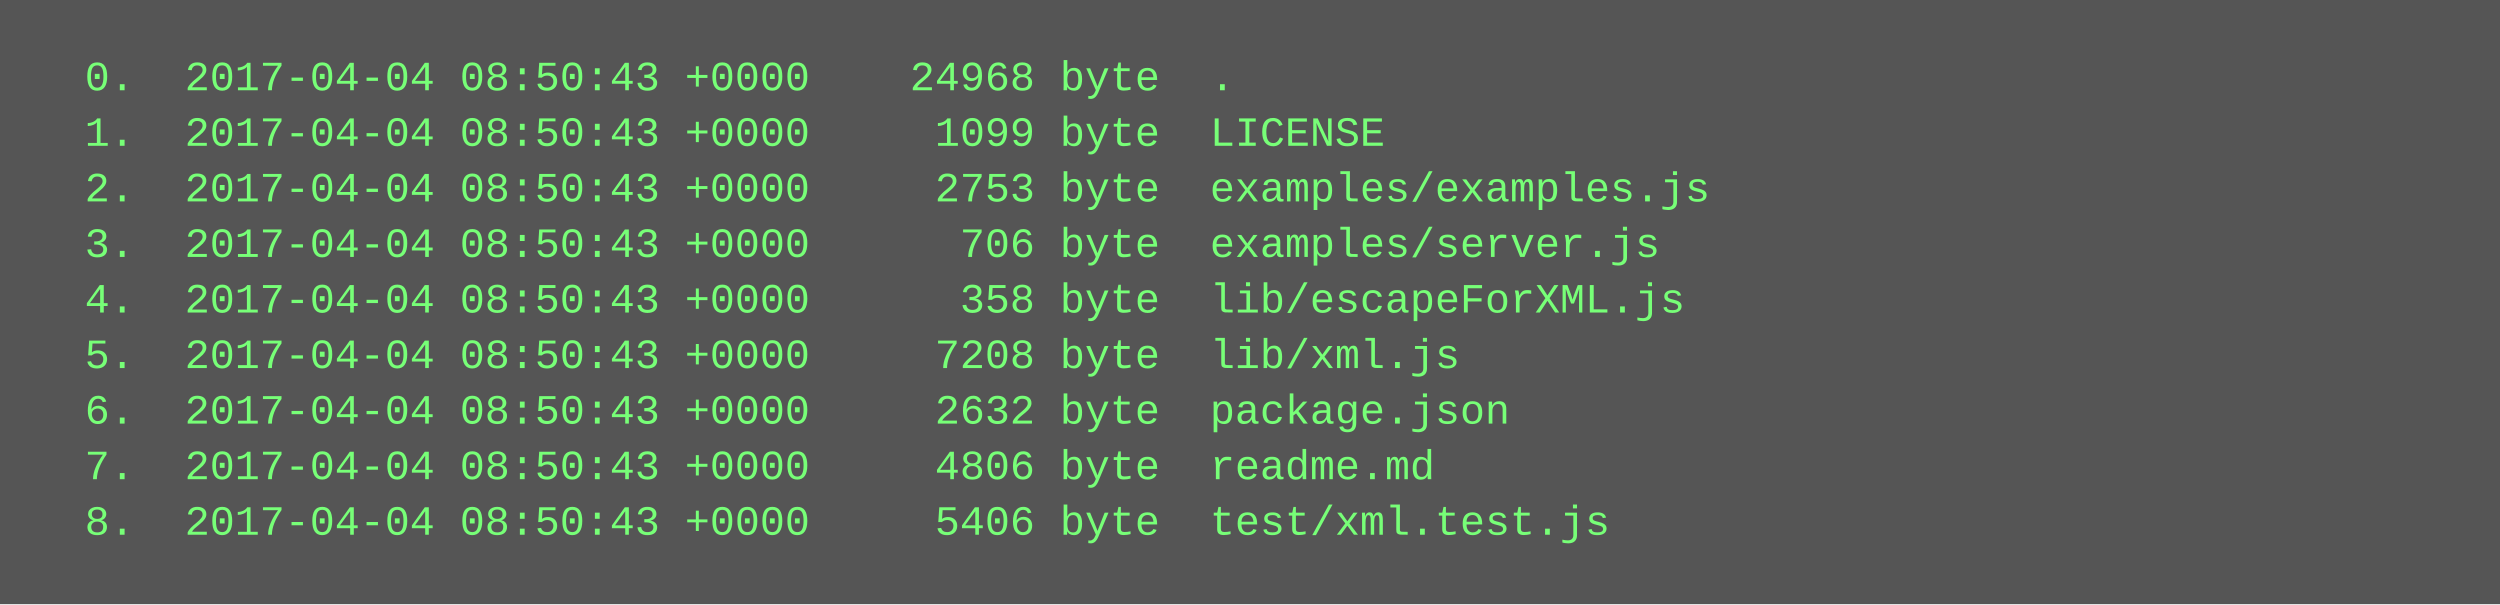
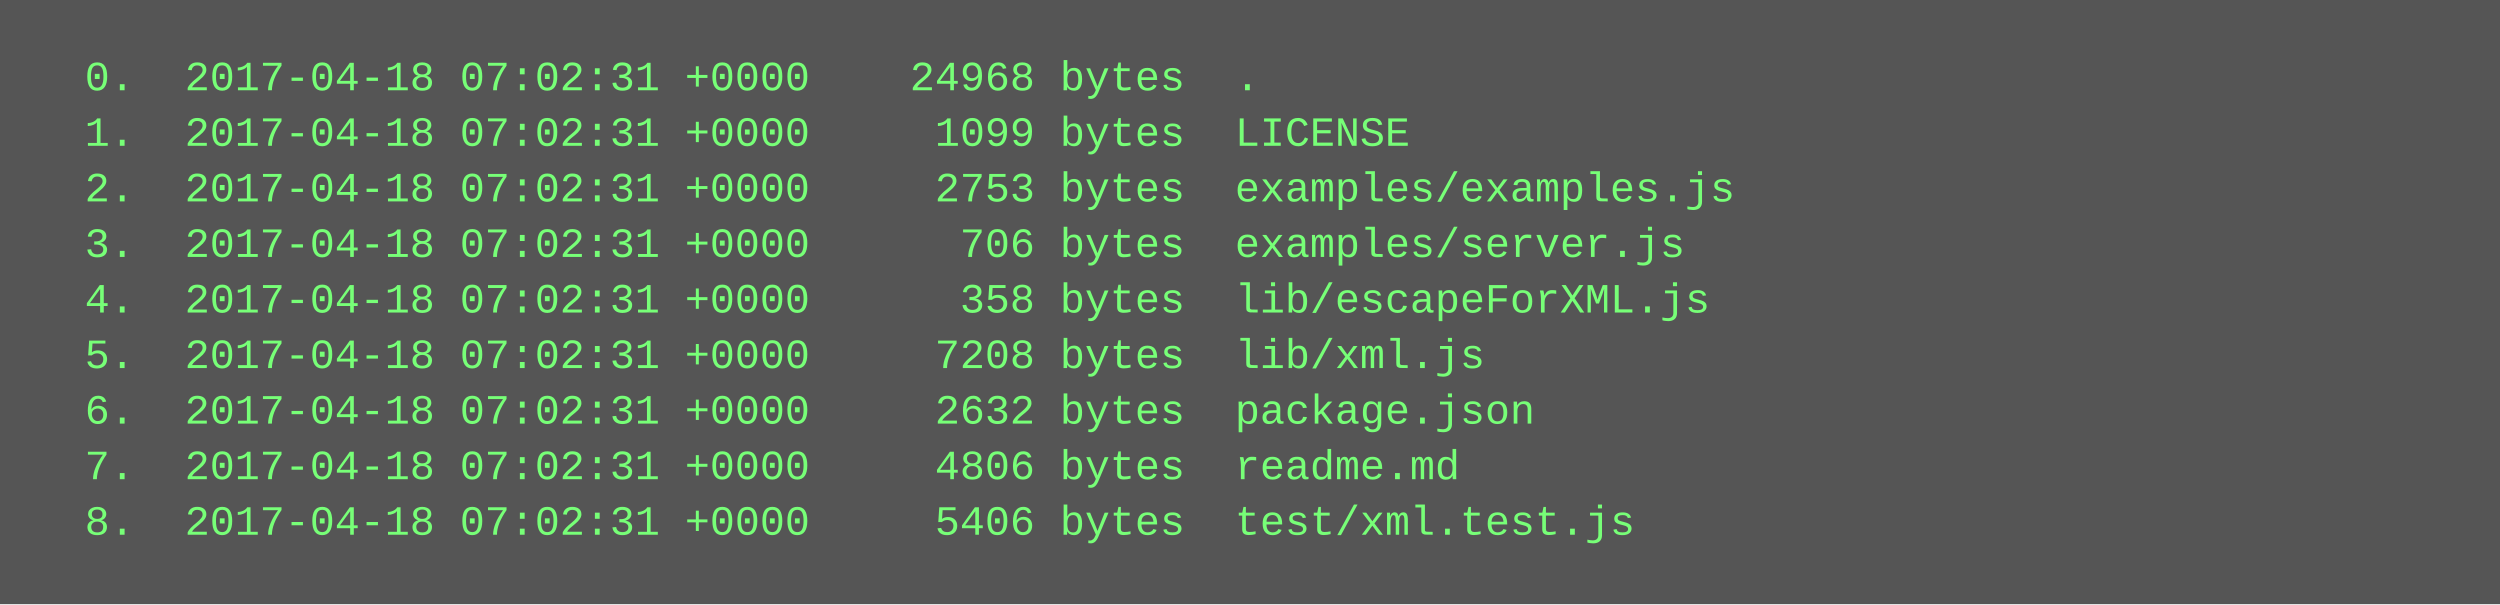
<svg xmlns="http://www.w3.org/2000/svg" height="174" width="720">
  <rect height="174" fill="#555" width="720" />
  <text fill="#7f7" font-family="Courier New" font-size="12" xml:space="preserve">
-     <tspan x="10" y="26">  0.  2017-04-04 08:50:43 +0000    24968 byte  .</tspan>
-     <tspan x="10" y="42">  1.  2017-04-04 08:50:43 +0000     1099 byte  LICENSE</tspan>
-     <tspan x="10" y="58">  2.  2017-04-04 08:50:43 +0000     2753 byte  examples/examples.js</tspan>
-     <tspan x="10" y="74">  3.  2017-04-04 08:50:43 +0000      706 byte  examples/server.js</tspan>
-     <tspan x="10" y="90">  4.  2017-04-04 08:50:43 +0000      358 byte  lib/escapeForXML.js</tspan>
-     <tspan x="10" y="106">  5.  2017-04-04 08:50:43 +0000     7208 byte  lib/xml.js</tspan>
-     <tspan x="10" y="122">  6.  2017-04-04 08:50:43 +0000     2632 byte  package.json</tspan>
-     <tspan x="10" y="138">  7.  2017-04-04 08:50:43 +0000     4806 byte  readme.md</tspan>
-     <tspan x="10" y="154">  8.  2017-04-04 08:50:43 +0000     5406 byte  test/xml.test.js</tspan>
+     <tspan x="10" y="26">  0.  2017-04-18 07:02:31 +0000    24968 bytes  .</tspan>
+     <tspan x="10" y="42">  1.  2017-04-18 07:02:31 +0000     1099 bytes  LICENSE</tspan>
+     <tspan x="10" y="58">  2.  2017-04-18 07:02:31 +0000     2753 bytes  examples/examples.js</tspan>
+     <tspan x="10" y="74">  3.  2017-04-18 07:02:31 +0000      706 bytes  examples/server.js</tspan>
+     <tspan x="10" y="90">  4.  2017-04-18 07:02:31 +0000      358 bytes  lib/escapeForXML.js</tspan>
+     <tspan x="10" y="106">  5.  2017-04-18 07:02:31 +0000     7208 bytes  lib/xml.js</tspan>
+     <tspan x="10" y="122">  6.  2017-04-18 07:02:31 +0000     2632 bytes  package.json</tspan>
+     <tspan x="10" y="138">  7.  2017-04-18 07:02:31 +0000     4806 bytes  readme.md</tspan>
+     <tspan x="10" y="154">  8.  2017-04-18 07:02:31 +0000     5406 bytes  test/xml.test.js</tspan>
  </text>
</svg>
